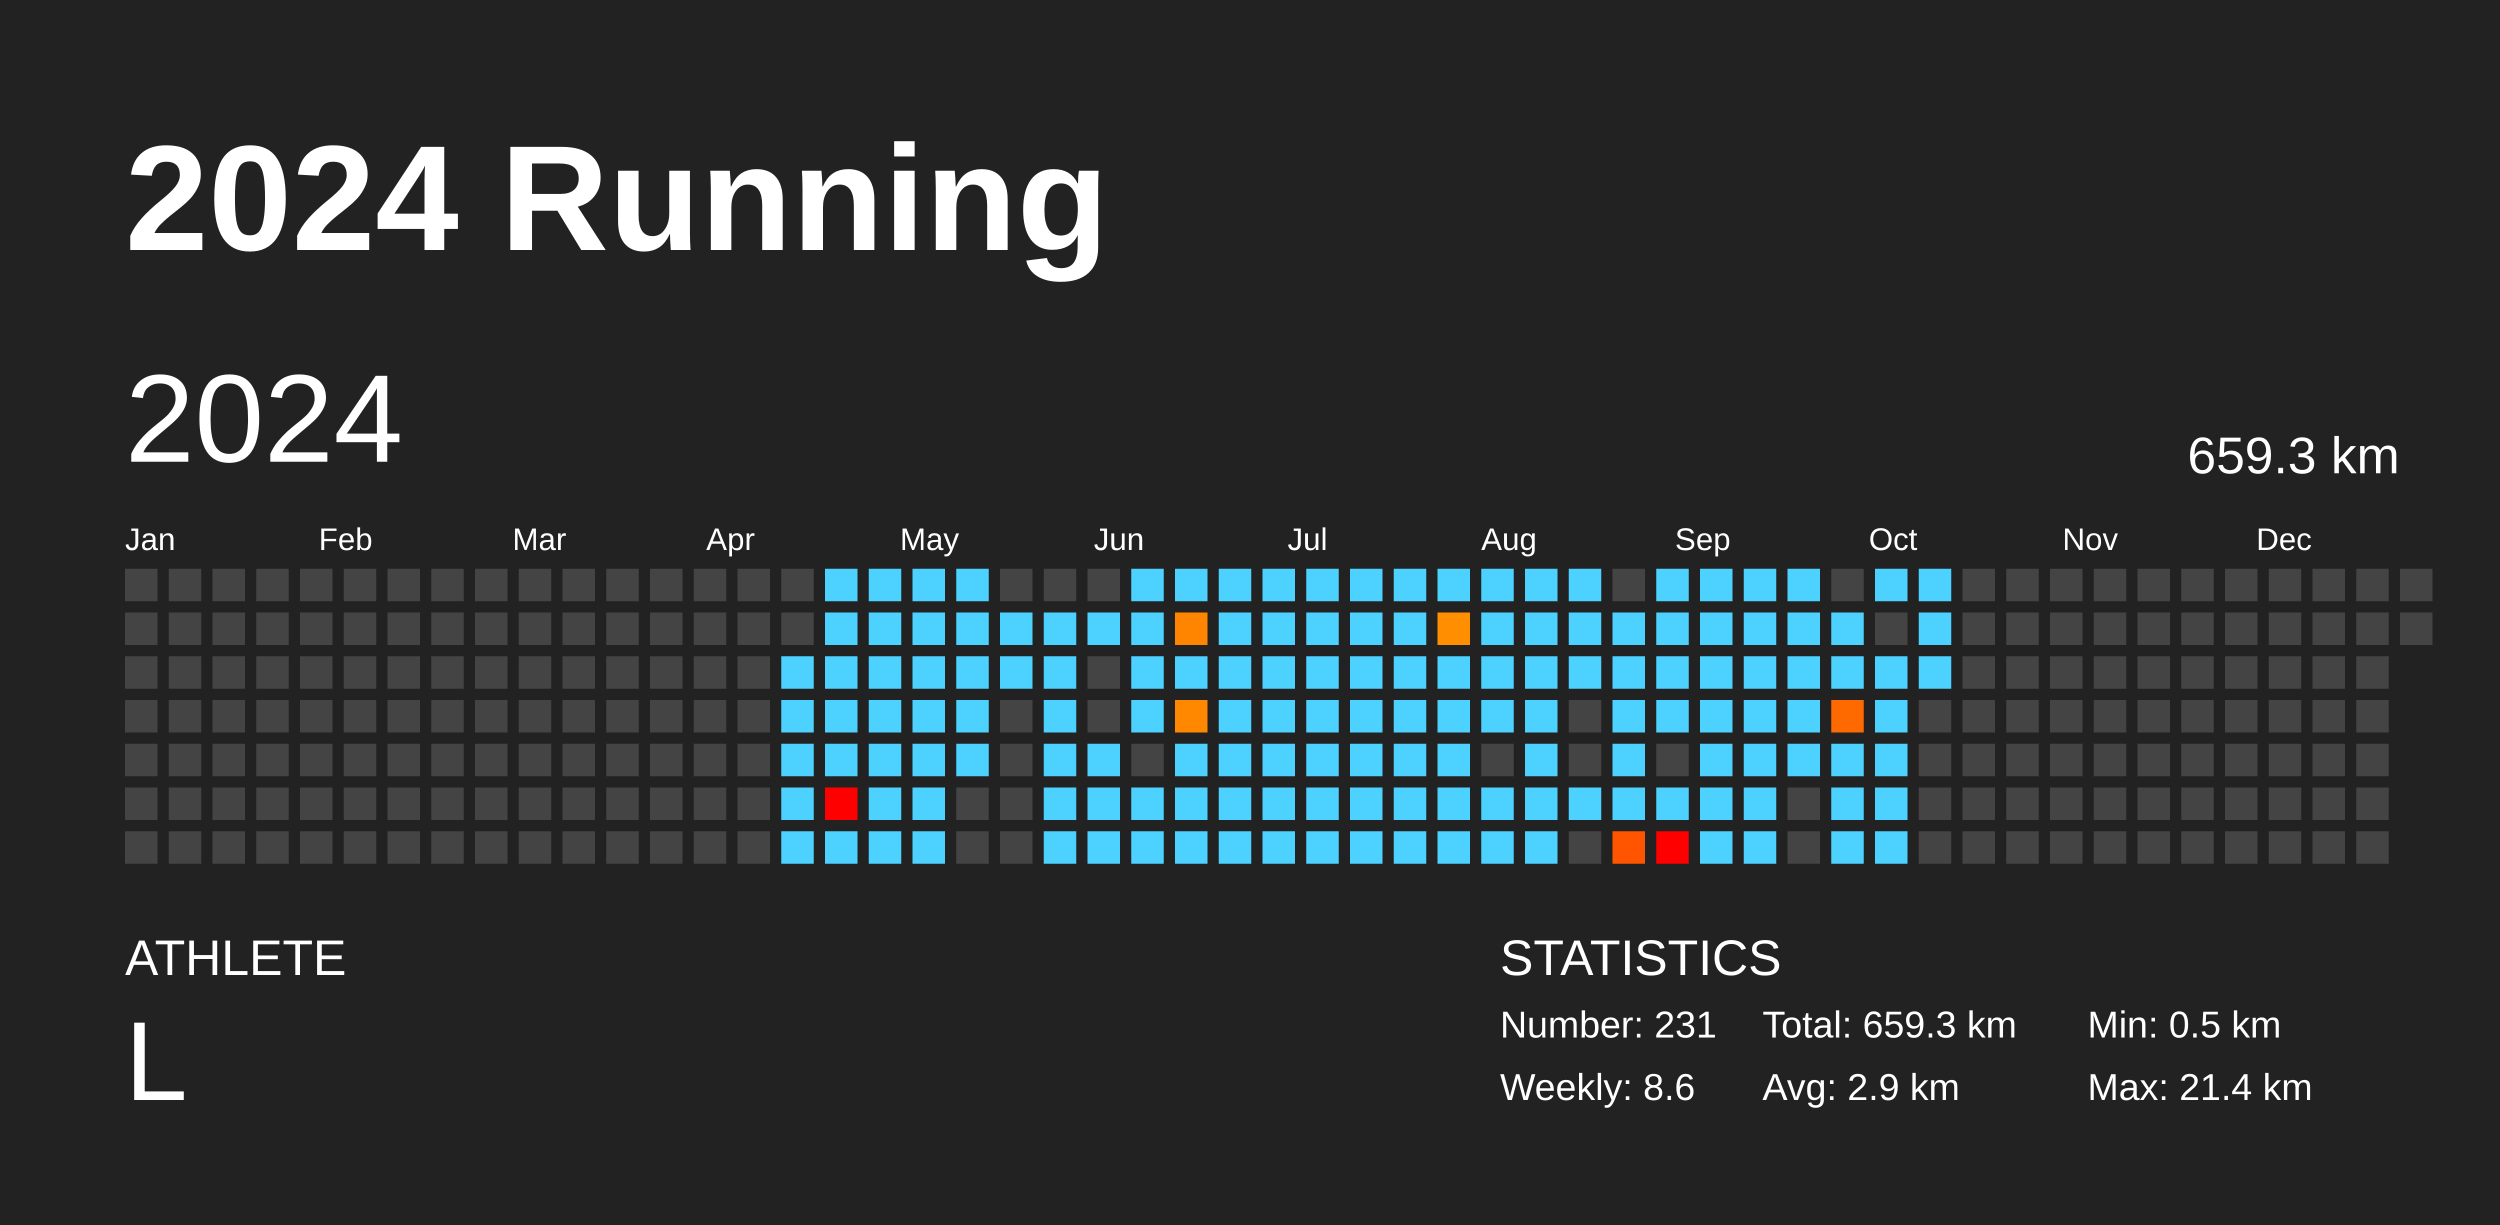
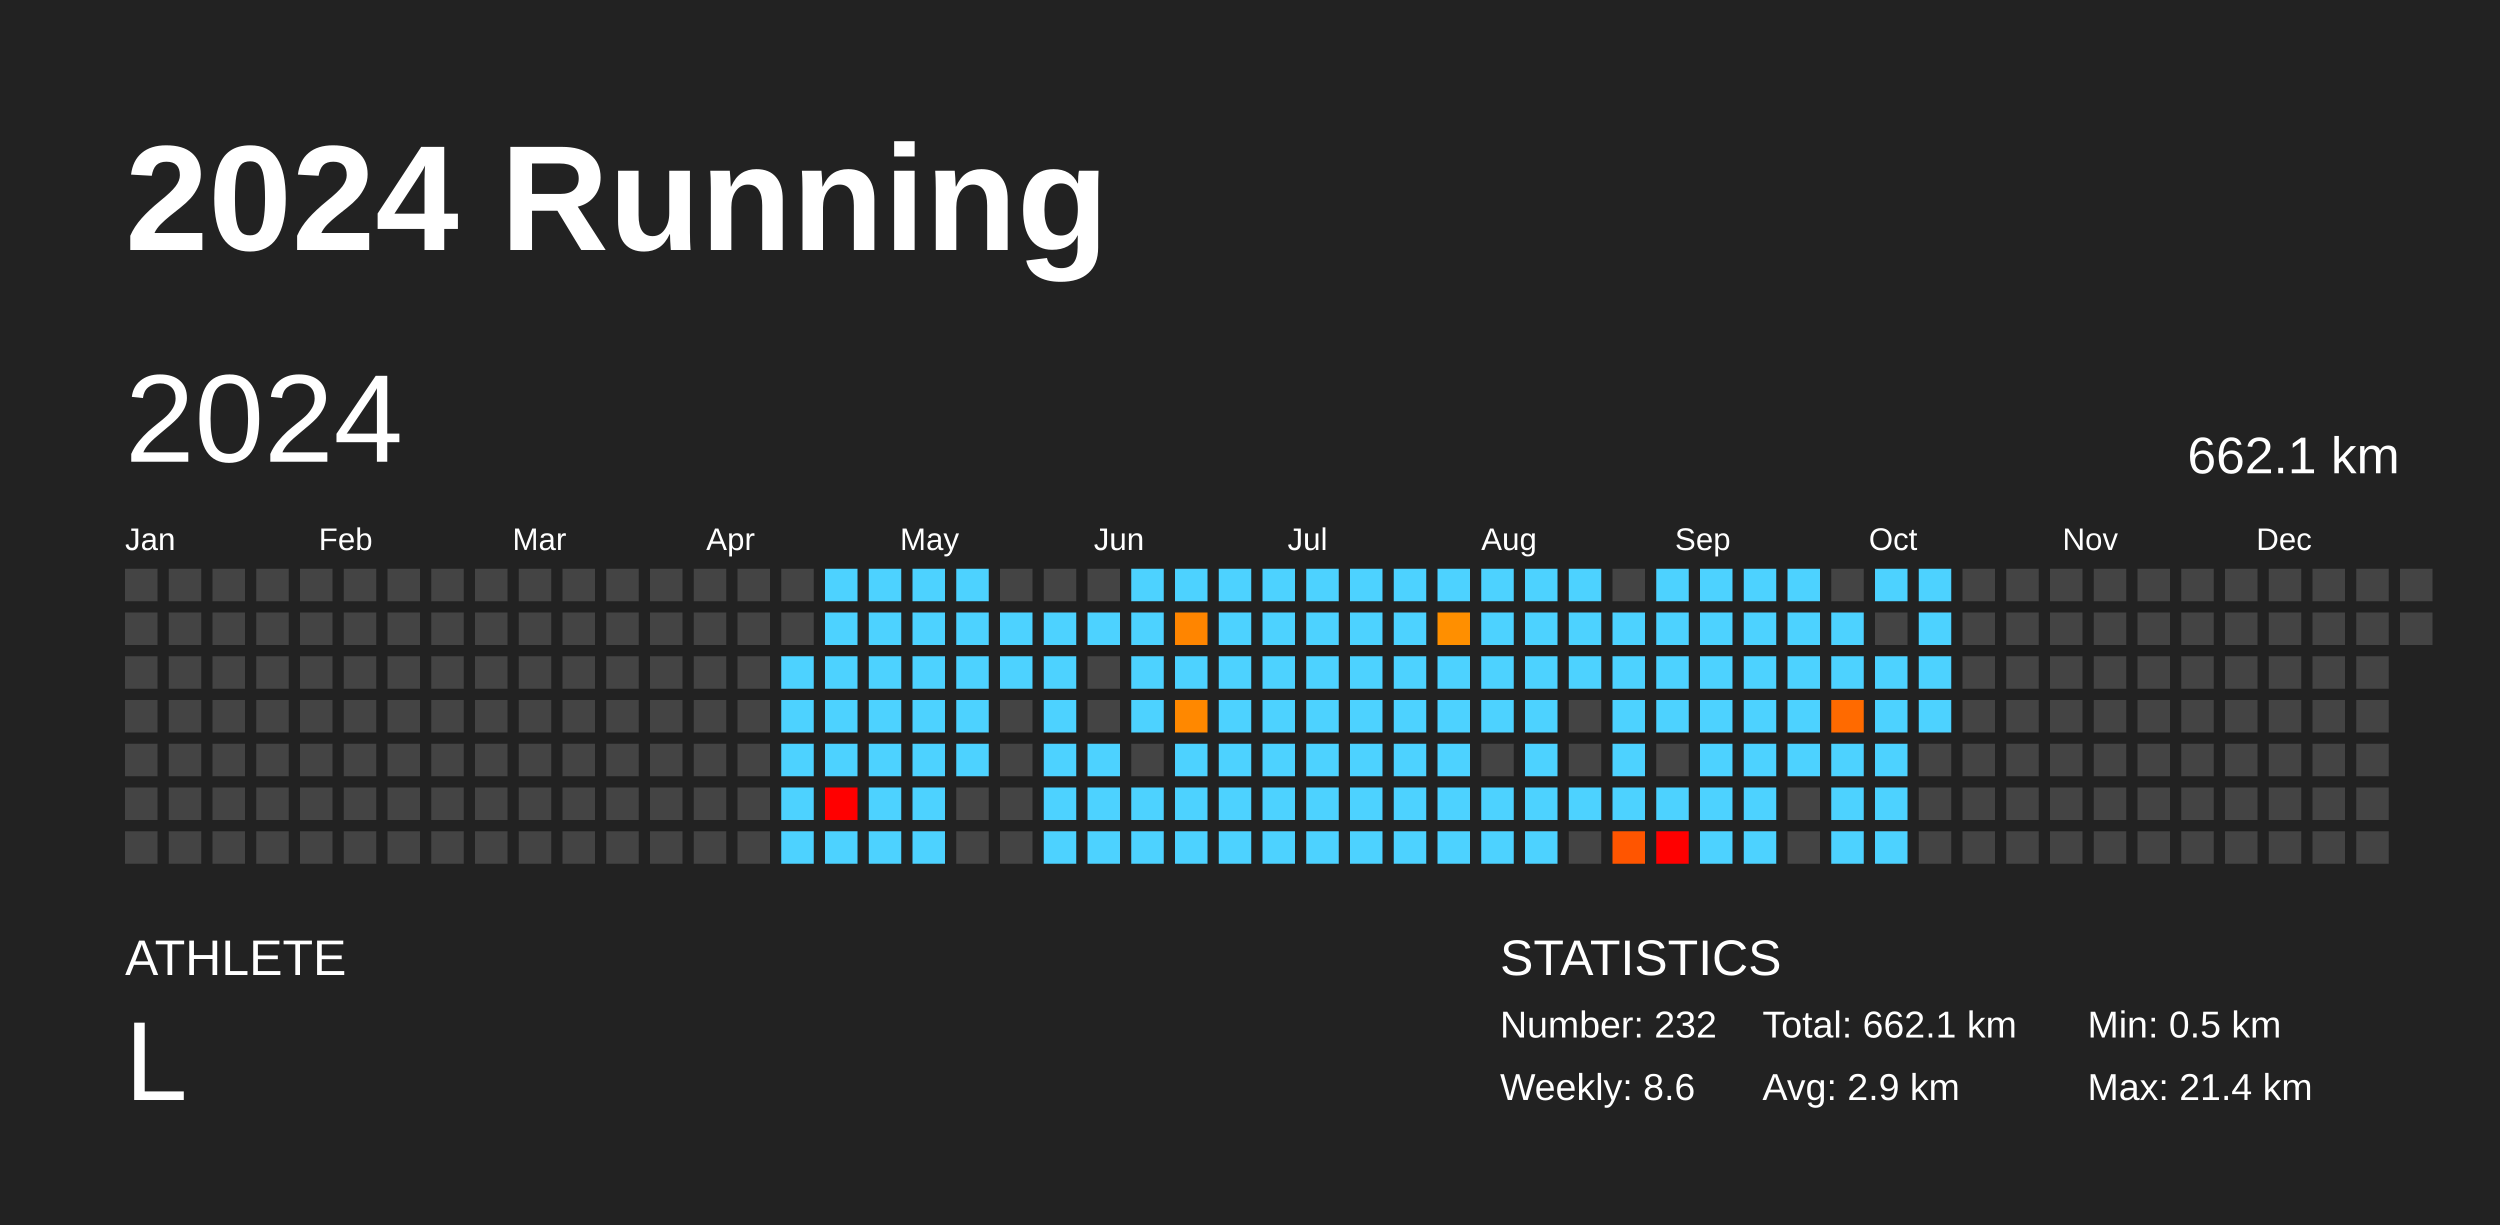
<svg xmlns="http://www.w3.org/2000/svg" baseProfile="full" height="98mm" version="1.1" viewBox="0,0,200,98" width="200mm">
  <defs />
  <rect fill="#222222" height="98" width="200" x="0" y="0" />
  <text fill="#FFFFFF" style="font-size:12px; font-family:Arial; font-weight:bold;" x="10" y="20">2024 Running</text>
  <text fill="#FFFFFF" style="font-size:4px; font-family:Arial" x="10" y="78">ATHLETE</text>
  <text fill="#FFFFFF" style="font-size:9px; font-family:Arial" x="10" y="88">L</text>
  <text fill="#FFFFFF" style="font-size:4px; font-family:Arial" x="120" y="78">STATISTICS</text>
-   <text fill="#FFFFFF" style="font-size:3px; font-family:Arial" x="120" y="83">Number: 231</text>
+   <text fill="#FFFFFF" style="font-size:3px; font-family:Arial" x="120" y="83">Number: 232</text>
  <text fill="#FFFFFF" style="font-size:3px; font-family:Arial" x="120" y="88">Weekly: 8.6</text>
-   <text fill="#FFFFFF" style="font-size:3px; font-family:Arial" x="141" y="83">Total: 659.3 km</text>
+   <text fill="#FFFFFF" style="font-size:3px; font-family:Arial" x="141" y="83">Total: 662.1 km</text>
  <text fill="#FFFFFF" style="font-size:3px; font-family:Arial" x="141" y="88">Avg: 2.9 km</text>
  <text fill="#FFFFFF" style="font-size:3px; font-family:Arial" x="167" y="83">Min: 0.5 km</text>
  <text fill="#FFFFFF" style="font-size:3px; font-family:Arial" x="167" y="88">Max: 21.4 km</text>
  <text dominant-baseline="hanging" fill="#FFFFFF" style="font-size:10.0px; font-family:Arial;" x="10" y="30">2024</text>
-   <text dominant-baseline="hanging" fill="#FFFFFF" style="font-size:4.125px; font-family:Arial;" x="175" y="35">659.3 km</text>
+   <text dominant-baseline="hanging" fill="#FFFFFF" style="font-size:4.125px; font-family:Arial;" x="175" y="35">662.1 km</text>
  <text fill="#FFFFFF" style="font-size:2.5px; font-family:Arial" x="10.0" y="44">Jan</text>
  <text fill="#FFFFFF" style="font-size:2.5px; font-family:Arial" x="25.5" y="44">Feb</text>
  <text fill="#FFFFFF" style="font-size:2.5px; font-family:Arial" x="41.0" y="44">Mar</text>
  <text fill="#FFFFFF" style="font-size:2.5px; font-family:Arial" x="56.5" y="44">Apr</text>
  <text fill="#FFFFFF" style="font-size:2.5px; font-family:Arial" x="72.0" y="44">May</text>
  <text fill="#FFFFFF" style="font-size:2.5px; font-family:Arial" x="87.5" y="44">Jun</text>
  <text fill="#FFFFFF" style="font-size:2.5px; font-family:Arial" x="103.0" y="44">Jul</text>
  <text fill="#FFFFFF" style="font-size:2.5px; font-family:Arial" x="118.5" y="44">Aug</text>
  <text fill="#FFFFFF" style="font-size:2.5px; font-family:Arial" x="134.0" y="44">Sep</text>
  <text fill="#FFFFFF" style="font-size:2.5px; font-family:Arial" x="149.5" y="44">Oct</text>
  <text fill="#FFFFFF" style="font-size:2.5px; font-family:Arial" x="165.0" y="44">Nov</text>
  <text fill="#FFFFFF" style="font-size:2.5px; font-family:Arial" x="180.5" y="44">Dec</text>
  <rect fill="#444444" height="2.6" width="2.6" x="10.0" y="45.5" />
  <rect fill="#444444" height="2.6" width="2.6" x="10.0" y="49.0" />
  <rect fill="#444444" height="2.6" width="2.6" x="10.0" y="52.5" />
  <rect fill="#444444" height="2.6" width="2.6" x="10.0" y="56.0" />
  <rect fill="#444444" height="2.6" width="2.6" x="10.0" y="59.5" />
  <rect fill="#444444" height="2.6" width="2.6" x="10.0" y="63.0" />
  <rect fill="#444444" height="2.6" width="2.6" x="10.0" y="66.5" />
  <rect fill="#444444" height="2.6" width="2.6" x="13.5" y="45.5" />
  <rect fill="#444444" height="2.6" width="2.6" x="13.5" y="49.0" />
  <rect fill="#444444" height="2.6" width="2.6" x="13.5" y="52.5" />
  <rect fill="#444444" height="2.6" width="2.6" x="13.5" y="56.0" />
  <rect fill="#444444" height="2.6" width="2.6" x="13.5" y="59.5" />
  <rect fill="#444444" height="2.6" width="2.6" x="13.5" y="63.0" />
  <rect fill="#444444" height="2.6" width="2.6" x="13.5" y="66.5" />
  <rect fill="#444444" height="2.6" width="2.6" x="17.0" y="45.5" />
  <rect fill="#444444" height="2.6" width="2.6" x="17.0" y="49.0" />
  <rect fill="#444444" height="2.6" width="2.6" x="17.0" y="52.5" />
  <rect fill="#444444" height="2.6" width="2.6" x="17.0" y="56.0" />
  <rect fill="#444444" height="2.6" width="2.6" x="17.0" y="59.5" />
  <rect fill="#444444" height="2.6" width="2.6" x="17.0" y="63.0" />
  <rect fill="#444444" height="2.6" width="2.6" x="17.0" y="66.5" />
  <rect fill="#444444" height="2.6" width="2.6" x="20.5" y="45.5" />
  <rect fill="#444444" height="2.6" width="2.6" x="20.5" y="49.0" />
  <rect fill="#444444" height="2.6" width="2.6" x="20.5" y="52.5" />
  <rect fill="#444444" height="2.6" width="2.6" x="20.5" y="56.0" />
  <rect fill="#444444" height="2.6" width="2.6" x="20.5" y="59.5" />
  <rect fill="#444444" height="2.6" width="2.6" x="20.5" y="63.0" />
  <rect fill="#444444" height="2.6" width="2.6" x="20.5" y="66.5" />
  <rect fill="#444444" height="2.6" width="2.6" x="24.0" y="45.5" />
  <rect fill="#444444" height="2.6" width="2.6" x="24.0" y="49.0" />
  <rect fill="#444444" height="2.6" width="2.6" x="24.0" y="52.5" />
  <rect fill="#444444" height="2.6" width="2.6" x="24.0" y="56.0" />
  <rect fill="#444444" height="2.6" width="2.6" x="24.0" y="59.5" />
  <rect fill="#444444" height="2.6" width="2.6" x="24.0" y="63.0" />
  <rect fill="#444444" height="2.6" width="2.6" x="24.0" y="66.5" />
  <rect fill="#444444" height="2.6" width="2.6" x="27.5" y="45.5" />
  <rect fill="#444444" height="2.6" width="2.6" x="27.5" y="49.0" />
  <rect fill="#444444" height="2.6" width="2.6" x="27.5" y="52.5" />
  <rect fill="#444444" height="2.6" width="2.6" x="27.5" y="56.0" />
  <rect fill="#444444" height="2.6" width="2.6" x="27.5" y="59.5" />
  <rect fill="#444444" height="2.6" width="2.6" x="27.5" y="63.0" />
  <rect fill="#444444" height="2.6" width="2.6" x="27.5" y="66.5" />
  <rect fill="#444444" height="2.6" width="2.6" x="31.0" y="45.5" />
  <rect fill="#444444" height="2.6" width="2.6" x="31.0" y="49.0" />
  <rect fill="#444444" height="2.6" width="2.6" x="31.0" y="52.5" />
  <rect fill="#444444" height="2.6" width="2.6" x="31.0" y="56.0" />
  <rect fill="#444444" height="2.6" width="2.6" x="31.0" y="59.5" />
  <rect fill="#444444" height="2.6" width="2.6" x="31.0" y="63.0" />
  <rect fill="#444444" height="2.6" width="2.6" x="31.0" y="66.5" />
  <rect fill="#444444" height="2.6" width="2.6" x="34.5" y="45.5" />
  <rect fill="#444444" height="2.6" width="2.6" x="34.5" y="49.0" />
  <rect fill="#444444" height="2.6" width="2.6" x="34.5" y="52.5" />
  <rect fill="#444444" height="2.6" width="2.6" x="34.5" y="56.0" />
  <rect fill="#444444" height="2.6" width="2.6" x="34.5" y="59.5" />
  <rect fill="#444444" height="2.6" width="2.6" x="34.5" y="63.0" />
  <rect fill="#444444" height="2.6" width="2.6" x="34.5" y="66.5" />
  <rect fill="#444444" height="2.6" width="2.6" x="38.0" y="45.5" />
  <rect fill="#444444" height="2.6" width="2.6" x="38.0" y="49.0" />
  <rect fill="#444444" height="2.6" width="2.6" x="38.0" y="52.5" />
  <rect fill="#444444" height="2.6" width="2.6" x="38.0" y="56.0" />
  <rect fill="#444444" height="2.6" width="2.6" x="38.0" y="59.5" />
  <rect fill="#444444" height="2.6" width="2.6" x="38.0" y="63.0" />
  <rect fill="#444444" height="2.6" width="2.6" x="38.0" y="66.5" />
  <rect fill="#444444" height="2.6" width="2.6" x="41.5" y="45.5" />
  <rect fill="#444444" height="2.6" width="2.6" x="41.5" y="49.0" />
  <rect fill="#444444" height="2.6" width="2.6" x="41.5" y="52.5" />
  <rect fill="#444444" height="2.6" width="2.6" x="41.5" y="56.0" />
  <rect fill="#444444" height="2.6" width="2.6" x="41.5" y="59.5" />
  <rect fill="#444444" height="2.6" width="2.6" x="41.5" y="63.0" />
  <rect fill="#444444" height="2.6" width="2.6" x="41.5" y="66.5" />
  <rect fill="#444444" height="2.6" width="2.6" x="45.0" y="45.5" />
  <rect fill="#444444" height="2.6" width="2.6" x="45.0" y="49.0" />
  <rect fill="#444444" height="2.6" width="2.6" x="45.0" y="52.5" />
  <rect fill="#444444" height="2.6" width="2.6" x="45.0" y="56.0" />
  <rect fill="#444444" height="2.6" width="2.6" x="45.0" y="59.5" />
  <rect fill="#444444" height="2.6" width="2.6" x="45.0" y="63.0" />
  <rect fill="#444444" height="2.6" width="2.6" x="45.0" y="66.5" />
  <rect fill="#444444" height="2.6" width="2.6" x="48.5" y="45.5" />
  <rect fill="#444444" height="2.6" width="2.6" x="48.5" y="49.0" />
  <rect fill="#444444" height="2.6" width="2.6" x="48.5" y="52.5" />
  <rect fill="#444444" height="2.6" width="2.6" x="48.5" y="56.0" />
  <rect fill="#444444" height="2.6" width="2.6" x="48.5" y="59.5" />
  <rect fill="#444444" height="2.6" width="2.6" x="48.5" y="63.0" />
  <rect fill="#444444" height="2.6" width="2.6" x="48.5" y="66.5" />
  <rect fill="#444444" height="2.6" width="2.6" x="52.0" y="45.5" />
  <rect fill="#444444" height="2.6" width="2.6" x="52.0" y="49.0" />
  <rect fill="#444444" height="2.6" width="2.6" x="52.0" y="52.5" />
  <rect fill="#444444" height="2.6" width="2.6" x="52.0" y="56.0" />
  <rect fill="#444444" height="2.6" width="2.6" x="52.0" y="59.5" />
  <rect fill="#444444" height="2.6" width="2.6" x="52.0" y="63.0" />
  <rect fill="#444444" height="2.6" width="2.6" x="52.0" y="66.5" />
  <rect fill="#444444" height="2.6" width="2.6" x="55.5" y="45.5" />
  <rect fill="#444444" height="2.6" width="2.6" x="55.5" y="49.0" />
  <rect fill="#444444" height="2.6" width="2.6" x="55.5" y="52.5" />
  <rect fill="#444444" height="2.6" width="2.6" x="55.5" y="56.0" />
  <rect fill="#444444" height="2.6" width="2.6" x="55.5" y="59.5" />
  <rect fill="#444444" height="2.6" width="2.6" x="55.5" y="63.0" />
  <rect fill="#444444" height="2.6" width="2.6" x="55.5" y="66.5" />
  <rect fill="#444444" height="2.6" width="2.6" x="59.0" y="45.5" />
  <rect fill="#444444" height="2.6" width="2.6" x="59.0" y="49.0" />
  <rect fill="#444444" height="2.6" width="2.6" x="59.0" y="52.5" />
  <rect fill="#444444" height="2.6" width="2.6" x="59.0" y="56.0" />
  <rect fill="#444444" height="2.6" width="2.6" x="59.0" y="59.5" />
  <rect fill="#444444" height="2.6" width="2.6" x="59.0" y="63.0" />
  <rect fill="#444444" height="2.6" width="2.6" x="59.0" y="66.5" />
  <rect fill="#444444" height="2.6" width="2.6" x="62.5" y="45.5" />
  <rect fill="#444444" height="2.6" width="2.6" x="62.5" y="49.0" />
  <rect fill="#4dd2ff" height="2.6" width="2.6" x="62.5" y="52.5" />
  <rect fill="#4dd2ff" height="2.6" width="2.6" x="62.5" y="56.0" />
  <rect fill="#4dd2ff" height="2.6" width="2.6" x="62.5" y="59.5" />
  <rect fill="#4dd2ff" height="2.6" width="2.6" x="62.5" y="63.0" />
  <rect fill="#4dd2ff" height="2.6" width="2.6" x="62.5" y="66.5" />
  <rect fill="#4dd2ff" height="2.6" width="2.6" x="66.0" y="45.5" />
  <rect fill="#4dd2ff" height="2.6" width="2.6" x="66.0" y="49.0" />
  <rect fill="#4dd2ff" height="2.6" width="2.6" x="66.0" y="52.5" />
  <rect fill="#4dd2ff" height="2.6" width="2.6" x="66.0" y="56.0" />
  <rect fill="#4dd2ff" height="2.6" width="2.6" x="66.0" y="59.5" />
  <rect fill="red" height="2.6" width="2.6" x="66.0" y="63.0" />
  <rect fill="#4dd2ff" height="2.6" width="2.6" x="66.0" y="66.5" />
  <rect fill="#4dd2ff" height="2.6" width="2.6" x="69.5" y="45.5" />
  <rect fill="#4dd2ff" height="2.6" width="2.6" x="69.5" y="49.0" />
  <rect fill="#4dd2ff" height="2.6" width="2.6" x="69.5" y="52.5" />
  <rect fill="#4dd2ff" height="2.6" width="2.6" x="69.5" y="56.0" />
  <rect fill="#4dd2ff" height="2.6" width="2.6" x="69.5" y="59.5" />
  <rect fill="#4dd2ff" height="2.6" width="2.6" x="69.5" y="63.0" />
  <rect fill="#4dd2ff" height="2.6" width="2.6" x="69.5" y="66.5" />
  <rect fill="#4dd2ff" height="2.6" width="2.6" x="73.0" y="45.5" />
  <rect fill="#4dd2ff" height="2.6" width="2.6" x="73.0" y="49.0" />
  <rect fill="#4dd2ff" height="2.6" width="2.6" x="73.0" y="52.5" />
  <rect fill="#4dd2ff" height="2.6" width="2.6" x="73.0" y="56.0" />
  <rect fill="#4dd2ff" height="2.6" width="2.6" x="73.0" y="59.5" />
  <rect fill="#4dd2ff" height="2.6" width="2.6" x="73.0" y="63.0" />
  <rect fill="#4dd2ff" height="2.6" width="2.6" x="73.0" y="66.5" />
  <rect fill="#4dd2ff" height="2.6" width="2.6" x="76.5" y="45.5" />
  <rect fill="#4dd2ff" height="2.6" width="2.6" x="76.5" y="49.0" />
  <rect fill="#4dd2ff" height="2.6" width="2.6" x="76.5" y="52.5" />
  <rect fill="#4dd2ff" height="2.6" width="2.6" x="76.5" y="56.0" />
  <rect fill="#4dd2ff" height="2.6" width="2.6" x="76.5" y="59.5" />
  <rect fill="#444444" height="2.6" width="2.6" x="76.5" y="63.0" />
  <rect fill="#444444" height="2.6" width="2.6" x="76.5" y="66.5" />
  <rect fill="#444444" height="2.6" width="2.6" x="80.0" y="45.5" />
  <rect fill="#4dd2ff" height="2.6" width="2.6" x="80.0" y="49.0" />
  <rect fill="#4dd2ff" height="2.6" width="2.6" x="80.0" y="52.5" />
  <rect fill="#444444" height="2.6" width="2.6" x="80.0" y="56.0" />
  <rect fill="#444444" height="2.6" width="2.6" x="80.0" y="59.5" />
  <rect fill="#444444" height="2.6" width="2.6" x="80.0" y="63.0" />
  <rect fill="#444444" height="2.6" width="2.6" x="80.0" y="66.5" />
  <rect fill="#444444" height="2.6" width="2.6" x="83.5" y="45.5" />
  <rect fill="#4dd2ff" height="2.6" width="2.6" x="83.5" y="49.0" />
  <rect fill="#4dd2ff" height="2.6" width="2.6" x="83.5" y="52.5" />
  <rect fill="#4dd2ff" height="2.6" width="2.6" x="83.5" y="56.0" />
  <rect fill="#4dd2ff" height="2.6" width="2.6" x="83.5" y="59.5" />
  <rect fill="#4dd2ff" height="2.6" width="2.6" x="83.5" y="63.0" />
  <rect fill="#4dd2ff" height="2.6" width="2.6" x="83.5" y="66.5" />
  <rect fill="#444444" height="2.6" width="2.6" x="87.0" y="45.5" />
  <rect fill="#4dd2ff" height="2.6" width="2.6" x="87.0" y="49.0" />
  <rect fill="#444444" height="2.6" width="2.6" x="87.0" y="52.5" />
  <rect fill="#444444" height="2.6" width="2.6" x="87.0" y="56.0" />
  <rect fill="#4dd2ff" height="2.6" width="2.6" x="87.0" y="59.5" />
  <rect fill="#4dd2ff" height="2.6" width="2.6" x="87.0" y="63.0" />
  <rect fill="#4dd2ff" height="2.6" width="2.6" x="87.0" y="66.5" />
  <rect fill="#4dd2ff" height="2.6" width="2.6" x="90.5" y="45.5" />
  <rect fill="#4dd2ff" height="2.6" width="2.6" x="90.5" y="49.0" />
  <rect fill="#4dd2ff" height="2.6" width="2.6" x="90.5" y="52.5" />
  <rect fill="#4dd2ff" height="2.6" width="2.6" x="90.5" y="56.0" />
  <rect fill="#444444" height="2.6" width="2.6" x="90.5" y="59.5" />
  <rect fill="#4dd2ff" height="2.6" width="2.6" x="90.5" y="63.0" />
  <rect fill="#4dd2ff" height="2.6" width="2.6" x="90.5" y="66.5" />
  <rect fill="#4dd2ff" height="2.6" width="2.6" x="94.0" y="45.5" />
  <rect fill="#ff8500" height="2.6" width="2.6" x="94.0" y="49.0" />
  <rect fill="#4dd2ff" height="2.6" width="2.6" x="94.0" y="52.5" />
  <rect fill="#ff8800" height="2.6" width="2.6" x="94.0" y="56.0" />
  <rect fill="#4dd2ff" height="2.6" width="2.6" x="94.0" y="59.5" />
  <rect fill="#4dd2ff" height="2.6" width="2.6" x="94.0" y="63.0" />
  <rect fill="#4dd2ff" height="2.6" width="2.6" x="94.0" y="66.5" />
  <rect fill="#4dd2ff" height="2.6" width="2.6" x="97.5" y="45.5" />
  <rect fill="#4dd2ff" height="2.6" width="2.6" x="97.5" y="49.0" />
  <rect fill="#4dd2ff" height="2.6" width="2.6" x="97.5" y="52.5" />
  <rect fill="#4dd2ff" height="2.6" width="2.6" x="97.5" y="56.0" />
  <rect fill="#4dd2ff" height="2.6" width="2.6" x="97.5" y="59.5" />
  <rect fill="#4dd2ff" height="2.6" width="2.6" x="97.5" y="63.0" />
  <rect fill="#4dd2ff" height="2.6" width="2.6" x="97.5" y="66.5" />
  <rect fill="#4dd2ff" height="2.6" width="2.6" x="101.0" y="45.5" />
  <rect fill="#4dd2ff" height="2.6" width="2.6" x="101.0" y="49.0" />
  <rect fill="#4dd2ff" height="2.6" width="2.6" x="101.0" y="52.5" />
  <rect fill="#4dd2ff" height="2.6" width="2.6" x="101.0" y="56.0" />
  <rect fill="#4dd2ff" height="2.6" width="2.6" x="101.0" y="59.5" />
  <rect fill="#4dd2ff" height="2.6" width="2.6" x="101.0" y="63.0" />
  <rect fill="#4dd2ff" height="2.6" width="2.6" x="101.0" y="66.5" />
  <rect fill="#4dd2ff" height="2.6" width="2.6" x="104.5" y="45.5" />
  <rect fill="#4dd2ff" height="2.6" width="2.6" x="104.5" y="49.0" />
  <rect fill="#4dd2ff" height="2.6" width="2.6" x="104.5" y="52.5" />
  <rect fill="#4dd2ff" height="2.6" width="2.6" x="104.5" y="56.0" />
  <rect fill="#4dd2ff" height="2.6" width="2.6" x="104.5" y="59.5" />
  <rect fill="#4dd2ff" height="2.6" width="2.6" x="104.5" y="63.0" />
  <rect fill="#4dd2ff" height="2.6" width="2.6" x="104.5" y="66.5" />
  <rect fill="#4dd2ff" height="2.6" width="2.6" x="108.0" y="45.5" />
  <rect fill="#4dd2ff" height="2.6" width="2.6" x="108.0" y="49.0" />
  <rect fill="#4dd2ff" height="2.6" width="2.6" x="108.0" y="52.5" />
  <rect fill="#4dd2ff" height="2.6" width="2.6" x="108.0" y="56.0" />
  <rect fill="#4dd2ff" height="2.6" width="2.6" x="108.0" y="59.5" />
  <rect fill="#4dd2ff" height="2.6" width="2.6" x="108.0" y="63.0" />
  <rect fill="#4dd2ff" height="2.6" width="2.6" x="108.0" y="66.5" />
  <rect fill="#4dd2ff" height="2.6" width="2.6" x="111.5" y="45.5" />
  <rect fill="#4dd2ff" height="2.6" width="2.6" x="111.5" y="49.0" />
  <rect fill="#4dd2ff" height="2.6" width="2.6" x="111.5" y="52.5" />
  <rect fill="#4dd2ff" height="2.6" width="2.6" x="111.5" y="56.0" />
  <rect fill="#4dd2ff" height="2.6" width="2.6" x="111.5" y="59.5" />
  <rect fill="#4dd2ff" height="2.6" width="2.6" x="111.5" y="63.0" />
  <rect fill="#4dd2ff" height="2.6" width="2.6" x="111.5" y="66.5" />
  <rect fill="#4dd2ff" height="2.6" width="2.6" x="115.0" y="45.5" />
  <rect fill="#ff8f00" height="2.6" width="2.6" x="115.0" y="49.0" />
  <rect fill="#4dd2ff" height="2.6" width="2.6" x="115.0" y="52.5" />
  <rect fill="#4dd2ff" height="2.6" width="2.6" x="115.0" y="56.0" />
  <rect fill="#4dd2ff" height="2.6" width="2.6" x="115.0" y="59.5" />
  <rect fill="#4dd2ff" height="2.6" width="2.6" x="115.0" y="63.0" />
  <rect fill="#4dd2ff" height="2.6" width="2.6" x="115.0" y="66.5" />
  <rect fill="#4dd2ff" height="2.6" width="2.6" x="118.5" y="45.5" />
  <rect fill="#4dd2ff" height="2.6" width="2.6" x="118.5" y="49.0" />
  <rect fill="#4dd2ff" height="2.6" width="2.6" x="118.5" y="52.5" />
  <rect fill="#4dd2ff" height="2.6" width="2.6" x="118.5" y="56.0" />
  <rect fill="#444444" height="2.6" width="2.6" x="118.5" y="59.5" />
  <rect fill="#4dd2ff" height="2.6" width="2.6" x="118.5" y="63.0" />
  <rect fill="#4dd2ff" height="2.6" width="2.6" x="118.5" y="66.5" />
  <rect fill="#4dd2ff" height="2.6" width="2.6" x="122.0" y="45.5" />
  <rect fill="#4dd2ff" height="2.6" width="2.6" x="122.0" y="49.0" />
  <rect fill="#4dd2ff" height="2.6" width="2.6" x="122.0" y="52.5" />
  <rect fill="#4dd2ff" height="2.6" width="2.6" x="122.0" y="56.0" />
  <rect fill="#4dd2ff" height="2.6" width="2.6" x="122.0" y="59.5" />
  <rect fill="#4dd2ff" height="2.6" width="2.6" x="122.0" y="63.0" />
  <rect fill="#4dd2ff" height="2.6" width="2.6" x="122.0" y="66.5" />
  <rect fill="#4dd2ff" height="2.6" width="2.6" x="125.5" y="45.5" />
  <rect fill="#4dd2ff" height="2.6" width="2.6" x="125.5" y="49.0" />
  <rect fill="#4dd2ff" height="2.6" width="2.6" x="125.5" y="52.5" />
  <rect fill="#444444" height="2.6" width="2.6" x="125.5" y="56.0" />
  <rect fill="#444444" height="2.6" width="2.6" x="125.5" y="59.5" />
  <rect fill="#4dd2ff" height="2.6" width="2.6" x="125.5" y="63.0" />
  <rect fill="#444444" height="2.6" width="2.6" x="125.5" y="66.5" />
  <rect fill="#444444" height="2.6" width="2.6" x="129.0" y="45.5" />
  <rect fill="#4dd2ff" height="2.6" width="2.6" x="129.0" y="49.0" />
  <rect fill="#4dd2ff" height="2.6" width="2.6" x="129.0" y="52.5" />
  <rect fill="#4dd2ff" height="2.6" width="2.6" x="129.0" y="56.0" />
  <rect fill="#4dd2ff" height="2.6" width="2.6" x="129.0" y="59.5" />
  <rect fill="#4dd2ff" height="2.6" width="2.6" x="129.0" y="63.0" />
  <rect fill="#ff5500" height="2.6" width="2.6" x="129.0" y="66.5" />
  <rect fill="#4dd2ff" height="2.6" width="2.6" x="132.5" y="45.5" />
  <rect fill="#4dd2ff" height="2.6" width="2.6" x="132.5" y="49.0" />
  <rect fill="#4dd2ff" height="2.6" width="2.6" x="132.5" y="52.5" />
  <rect fill="#4dd2ff" height="2.6" width="2.6" x="132.5" y="56.0" />
  <rect fill="#444444" height="2.6" width="2.6" x="132.5" y="59.5" />
  <rect fill="#4dd2ff" height="2.6" width="2.6" x="132.5" y="63.0" />
  <rect fill="red" height="2.6" width="2.6" x="132.5" y="66.5" />
  <rect fill="#4dd2ff" height="2.6" width="2.6" x="136.0" y="45.5" />
  <rect fill="#4dd2ff" height="2.6" width="2.6" x="136.0" y="49.0" />
  <rect fill="#4dd2ff" height="2.6" width="2.6" x="136.0" y="52.5" />
  <rect fill="#4dd2ff" height="2.6" width="2.6" x="136.0" y="56.0" />
  <rect fill="#4dd2ff" height="2.6" width="2.6" x="136.0" y="59.5" />
  <rect fill="#4dd2ff" height="2.6" width="2.6" x="136.0" y="63.0" />
  <rect fill="#4dd2ff" height="2.6" width="2.6" x="136.0" y="66.5" />
  <rect fill="#4dd2ff" height="2.6" width="2.6" x="139.5" y="45.5" />
  <rect fill="#4dd2ff" height="2.6" width="2.6" x="139.5" y="49.0" />
  <rect fill="#4dd2ff" height="2.6" width="2.6" x="139.5" y="52.5" />
  <rect fill="#4dd2ff" height="2.6" width="2.6" x="139.5" y="56.0" />
  <rect fill="#4dd2ff" height="2.6" width="2.6" x="139.5" y="59.5" />
  <rect fill="#4dd2ff" height="2.6" width="2.6" x="139.5" y="63.0" />
  <rect fill="#4dd2ff" height="2.6" width="2.6" x="139.5" y="66.5" />
  <rect fill="#4dd2ff" height="2.6" width="2.6" x="143.0" y="45.5" />
  <rect fill="#4dd2ff" height="2.6" width="2.6" x="143.0" y="49.0" />
  <rect fill="#4dd2ff" height="2.6" width="2.6" x="143.0" y="52.5" />
  <rect fill="#4dd2ff" height="2.6" width="2.6" x="143.0" y="56.0" />
  <rect fill="#4dd2ff" height="2.6" width="2.6" x="143.0" y="59.5" />
  <rect fill="#444444" height="2.6" width="2.6" x="143.0" y="63.0" />
  <rect fill="#444444" height="2.6" width="2.6" x="143.0" y="66.5" />
  <rect fill="#444444" height="2.6" width="2.6" x="146.5" y="45.5" />
  <rect fill="#4dd2ff" height="2.6" width="2.6" x="146.5" y="49.0" />
  <rect fill="#4dd2ff" height="2.6" width="2.6" x="146.5" y="52.5" />
  <rect fill="#ff6a00" height="2.6" width="2.6" x="146.5" y="56.0" />
  <rect fill="#4dd2ff" height="2.6" width="2.6" x="146.5" y="59.5" />
  <rect fill="#4dd2ff" height="2.6" width="2.6" x="146.5" y="63.0" />
  <rect fill="#4dd2ff" height="2.6" width="2.6" x="146.5" y="66.5" />
  <rect fill="#4dd2ff" height="2.6" width="2.6" x="150.0" y="45.5" />
  <rect fill="#444444" height="2.6" width="2.6" x="150.0" y="49.0" />
  <rect fill="#4dd2ff" height="2.6" width="2.6" x="150.0" y="52.5" />
  <rect fill="#4dd2ff" height="2.6" width="2.6" x="150.0" y="56.0" />
  <rect fill="#4dd2ff" height="2.6" width="2.6" x="150.0" y="59.5" />
  <rect fill="#4dd2ff" height="2.6" width="2.6" x="150.0" y="63.0" />
  <rect fill="#4dd2ff" height="2.6" width="2.6" x="150.0" y="66.5" />
  <rect fill="#4dd2ff" height="2.6" width="2.6" x="153.5" y="45.5" />
  <rect fill="#4dd2ff" height="2.6" width="2.6" x="153.5" y="49.0" />
  <rect fill="#4dd2ff" height="2.6" width="2.6" x="153.5" y="52.5" />
-   <rect fill="#444444" height="2.6" width="2.6" x="153.5" y="56.0" />
+   <rect fill="#4dd2ff" height="2.6" width="2.6" x="153.5" y="56.0" />
  <rect fill="#444444" height="2.6" width="2.6" x="153.5" y="59.5" />
  <rect fill="#444444" height="2.6" width="2.6" x="153.5" y="63.0" />
  <rect fill="#444444" height="2.6" width="2.6" x="153.5" y="66.5" />
  <rect fill="#444444" height="2.6" width="2.6" x="157.0" y="45.5" />
  <rect fill="#444444" height="2.6" width="2.6" x="157.0" y="49.0" />
  <rect fill="#444444" height="2.6" width="2.6" x="157.0" y="52.5" />
  <rect fill="#444444" height="2.6" width="2.6" x="157.0" y="56.0" />
  <rect fill="#444444" height="2.6" width="2.6" x="157.0" y="59.5" />
  <rect fill="#444444" height="2.6" width="2.6" x="157.0" y="63.0" />
  <rect fill="#444444" height="2.6" width="2.6" x="157.0" y="66.5" />
  <rect fill="#444444" height="2.6" width="2.6" x="160.5" y="45.5" />
  <rect fill="#444444" height="2.6" width="2.6" x="160.5" y="49.0" />
  <rect fill="#444444" height="2.6" width="2.6" x="160.5" y="52.5" />
  <rect fill="#444444" height="2.6" width="2.6" x="160.5" y="56.0" />
  <rect fill="#444444" height="2.6" width="2.6" x="160.5" y="59.5" />
  <rect fill="#444444" height="2.6" width="2.6" x="160.5" y="63.0" />
  <rect fill="#444444" height="2.6" width="2.6" x="160.5" y="66.5" />
  <rect fill="#444444" height="2.6" width="2.6" x="164.0" y="45.5" />
  <rect fill="#444444" height="2.6" width="2.6" x="164.0" y="49.0" />
  <rect fill="#444444" height="2.6" width="2.6" x="164.0" y="52.5" />
  <rect fill="#444444" height="2.6" width="2.6" x="164.0" y="56.0" />
  <rect fill="#444444" height="2.6" width="2.6" x="164.0" y="59.5" />
  <rect fill="#444444" height="2.6" width="2.6" x="164.0" y="63.0" />
  <rect fill="#444444" height="2.6" width="2.6" x="164.0" y="66.5" />
  <rect fill="#444444" height="2.6" width="2.6" x="167.5" y="45.5" />
  <rect fill="#444444" height="2.6" width="2.6" x="167.5" y="49.0" />
  <rect fill="#444444" height="2.6" width="2.6" x="167.5" y="52.5" />
  <rect fill="#444444" height="2.6" width="2.6" x="167.5" y="56.0" />
  <rect fill="#444444" height="2.6" width="2.6" x="167.5" y="59.5" />
  <rect fill="#444444" height="2.6" width="2.6" x="167.5" y="63.0" />
  <rect fill="#444444" height="2.6" width="2.6" x="167.5" y="66.5" />
  <rect fill="#444444" height="2.6" width="2.6" x="171.0" y="45.5" />
  <rect fill="#444444" height="2.6" width="2.6" x="171.0" y="49.0" />
  <rect fill="#444444" height="2.6" width="2.6" x="171.0" y="52.5" />
  <rect fill="#444444" height="2.6" width="2.6" x="171.0" y="56.0" />
  <rect fill="#444444" height="2.6" width="2.6" x="171.0" y="59.5" />
  <rect fill="#444444" height="2.6" width="2.6" x="171.0" y="63.0" />
  <rect fill="#444444" height="2.6" width="2.6" x="171.0" y="66.5" />
  <rect fill="#444444" height="2.6" width="2.6" x="174.5" y="45.5" />
  <rect fill="#444444" height="2.6" width="2.6" x="174.5" y="49.0" />
  <rect fill="#444444" height="2.6" width="2.6" x="174.5" y="52.5" />
  <rect fill="#444444" height="2.6" width="2.6" x="174.5" y="56.0" />
  <rect fill="#444444" height="2.6" width="2.6" x="174.5" y="59.5" />
  <rect fill="#444444" height="2.6" width="2.6" x="174.5" y="63.0" />
  <rect fill="#444444" height="2.6" width="2.6" x="174.5" y="66.5" />
  <rect fill="#444444" height="2.6" width="2.6" x="178.0" y="45.5" />
  <rect fill="#444444" height="2.6" width="2.6" x="178.0" y="49.0" />
  <rect fill="#444444" height="2.6" width="2.6" x="178.0" y="52.5" />
  <rect fill="#444444" height="2.6" width="2.6" x="178.0" y="56.0" />
  <rect fill="#444444" height="2.6" width="2.6" x="178.0" y="59.5" />
  <rect fill="#444444" height="2.6" width="2.6" x="178.0" y="63.0" />
  <rect fill="#444444" height="2.6" width="2.6" x="178.0" y="66.5" />
  <rect fill="#444444" height="2.6" width="2.6" x="181.5" y="45.5" />
  <rect fill="#444444" height="2.6" width="2.6" x="181.5" y="49.0" />
  <rect fill="#444444" height="2.6" width="2.6" x="181.5" y="52.5" />
  <rect fill="#444444" height="2.6" width="2.6" x="181.5" y="56.0" />
  <rect fill="#444444" height="2.6" width="2.6" x="181.5" y="59.5" />
  <rect fill="#444444" height="2.6" width="2.6" x="181.5" y="63.0" />
  <rect fill="#444444" height="2.6" width="2.6" x="181.5" y="66.5" />
  <rect fill="#444444" height="2.6" width="2.6" x="185.0" y="45.5" />
  <rect fill="#444444" height="2.6" width="2.6" x="185.0" y="49.0" />
  <rect fill="#444444" height="2.6" width="2.6" x="185.0" y="52.5" />
  <rect fill="#444444" height="2.6" width="2.6" x="185.0" y="56.0" />
  <rect fill="#444444" height="2.6" width="2.6" x="185.0" y="59.5" />
  <rect fill="#444444" height="2.6" width="2.6" x="185.0" y="63.0" />
  <rect fill="#444444" height="2.6" width="2.6" x="185.0" y="66.5" />
  <rect fill="#444444" height="2.6" width="2.6" x="188.5" y="45.5" />
  <rect fill="#444444" height="2.6" width="2.6" x="188.5" y="49.0" />
  <rect fill="#444444" height="2.6" width="2.6" x="188.5" y="52.5" />
  <rect fill="#444444" height="2.6" width="2.6" x="188.5" y="56.0" />
  <rect fill="#444444" height="2.6" width="2.6" x="188.5" y="59.5" />
  <rect fill="#444444" height="2.6" width="2.6" x="188.5" y="63.0" />
  <rect fill="#444444" height="2.6" width="2.6" x="188.5" y="66.5" />
  <rect fill="#444444" height="2.6" width="2.6" x="192.0" y="45.5" />
  <rect fill="#444444" height="2.6" width="2.6" x="192.0" y="49.0" />
</svg>
